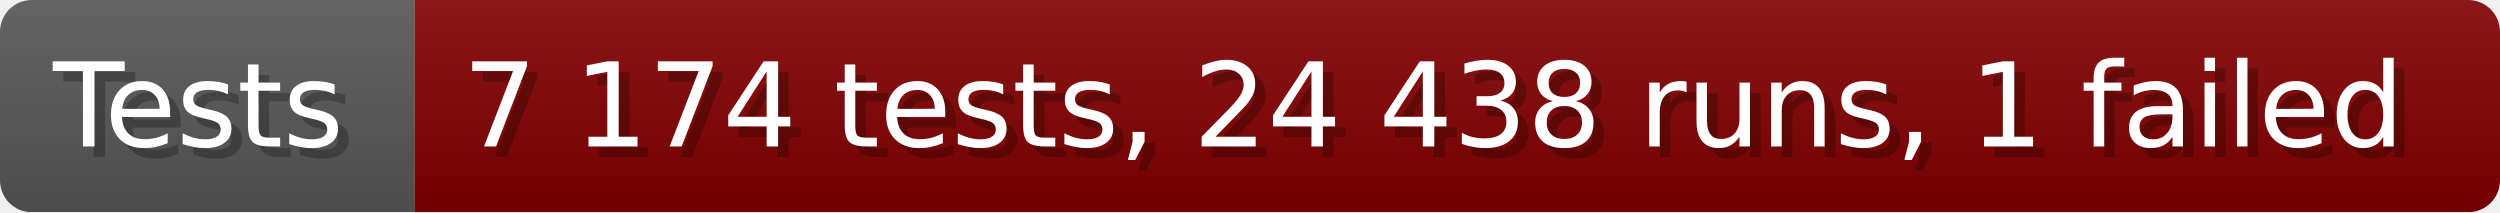
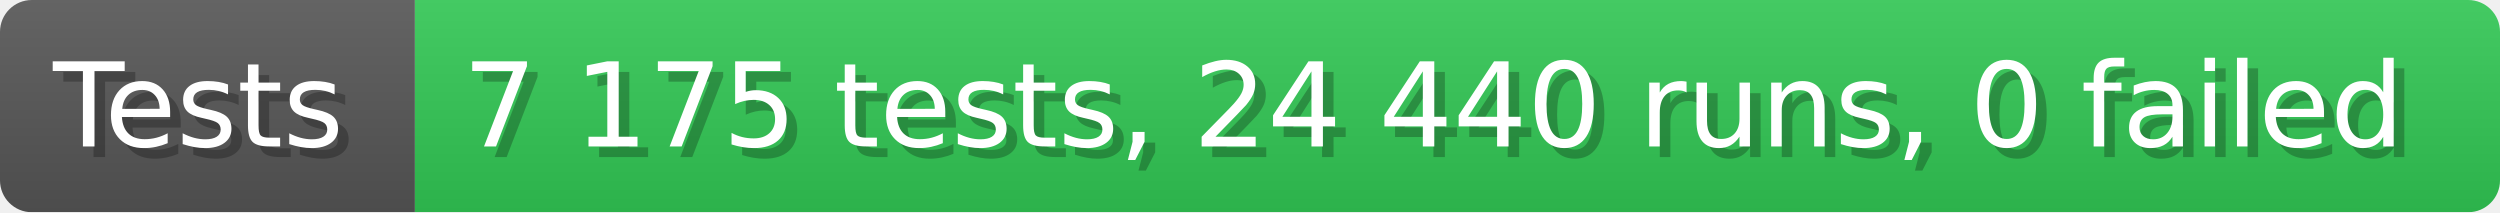
- <svg xmlns="http://www.w3.org/2000/svg" width="235.6" height="20" viewBox="0 0 2356 200" role="img" aria-label="Tests: 7 174 tests, 24 438 runs, 1 failed">
+ <svg xmlns="http://www.w3.org/2000/svg" width="235.6" height="20" viewBox="0 0 2356 200" role="img" aria-label="Tests: 7 175 tests, 24 440 runs, 0 failed">
  <linearGradient id="a" x2="0" y2="100%">
    <stop offset="0" stop-opacity=".1" stop-color="#EEE" />
    <stop offset="1" stop-opacity=".1" />
  </linearGradient>
  <mask id="m">
    <rect width="2356" height="200" rx="30" fill="#FFF" />
  </mask>
  <g mask="url(#m)">
    <rect width="391" height="200" fill="#555" />
-     <rect width="1965" height="200" fill="#800000" x="391" />
+     <rect width="1965" height="200" fill="#31c653" x="391" />
    <rect width="2356" height="200" fill="url(#a)" />
  </g>
  <g aria-hidden="true" fill="#fff" text-anchor="start" font-family="Verdana,DejaVu Sans,sans-serif" font-size="110">
    <text x="60" y="148" textLength="291" fill="#000" opacity="0.25">Tests</text>
    <text x="50" y="138" textLength="291">Tests</text>
-     <text x="446" y="148" textLength="1865" fill="#000" opacity="0.25">7 174 tests, 24 438 runs, 1 failed</text>
-     <text x="436" y="138" textLength="1865">7 174 tests, 24 438 runs, 1 failed</text>
+     <text x="446" y="148" textLength="1865" fill="#000" opacity="0.25">7 175 tests, 24 440 runs, 0 failed</text>
+     <text x="436" y="138" textLength="1865">7 175 tests, 24 440 runs, 0 failed</text>
  </g>
</svg>
